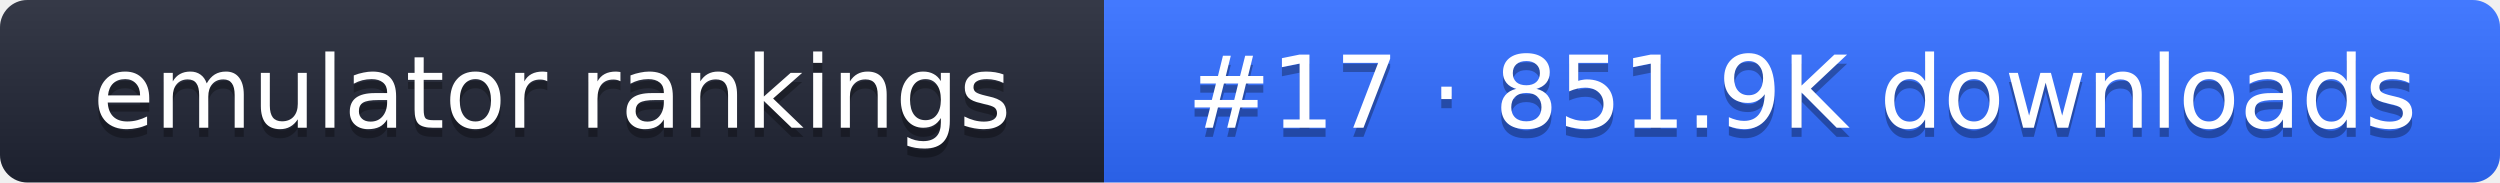
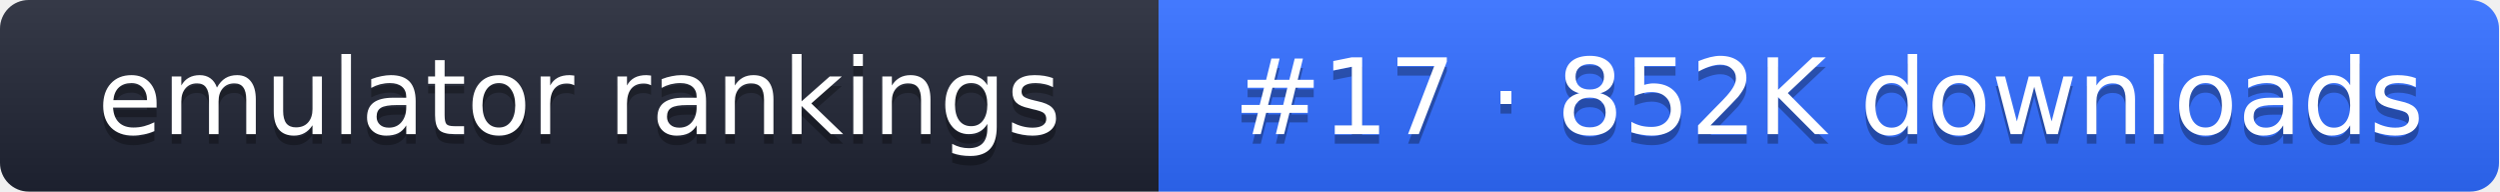
- <svg xmlns="http://www.w3.org/2000/svg" width="274" height="20" role="img" aria-label="emulator rankings: #17 · 851.9K downloads">
+ <svg xmlns="http://www.w3.org/2000/svg" width="261" height="20" role="img" aria-label="emulator rankings: #17 · 852K downloads">
  <linearGradient id="g" x2="0" y2="100%">
    <stop offset="0" stop-color="#fff" stop-opacity=".1" />
    <stop offset="1" stop-opacity=".1" />
  </linearGradient>
  <clipPath id="r">
-     <rect width="274" height="20" rx="3" fill="#fff" />
+     <rect width="261" height="20" rx="3" fill="#fff" />
  </clipPath>
  <g clip-path="url(#r)">
    <rect width="121" height="20" fill="#1f2433" />
-     <rect x="121" width="153" height="20" fill="#2f6bff" />
-     <rect width="274" height="20" fill="url(#g)" />
+     <rect x="121" width="140" height="20" fill="#2f6bff" />
+     <rect width="261" height="20" fill="url(#g)" />
  </g>
  <g fill="#fff" text-anchor="middle" font-family="Verdana,DejaVu Sans,sans-serif" font-size="11">
    <text x="60.5" y="15" fill="#010101" fill-opacity=".3">emulator rankings</text>
    <text x="60.5" y="14">emulator rankings</text>
-     <text x="197.5" y="15" fill="#010101" fill-opacity=".3">#17 · 851.9K downloads</text>
-     <text x="197.5" y="14">#17 · 851.9K downloads</text>
+     <text x="191" y="15" fill="#010101" fill-opacity=".3">#17 · 852K downloads</text>
+     <text x="191" y="14">#17 · 852K downloads</text>
  </g>
</svg>
